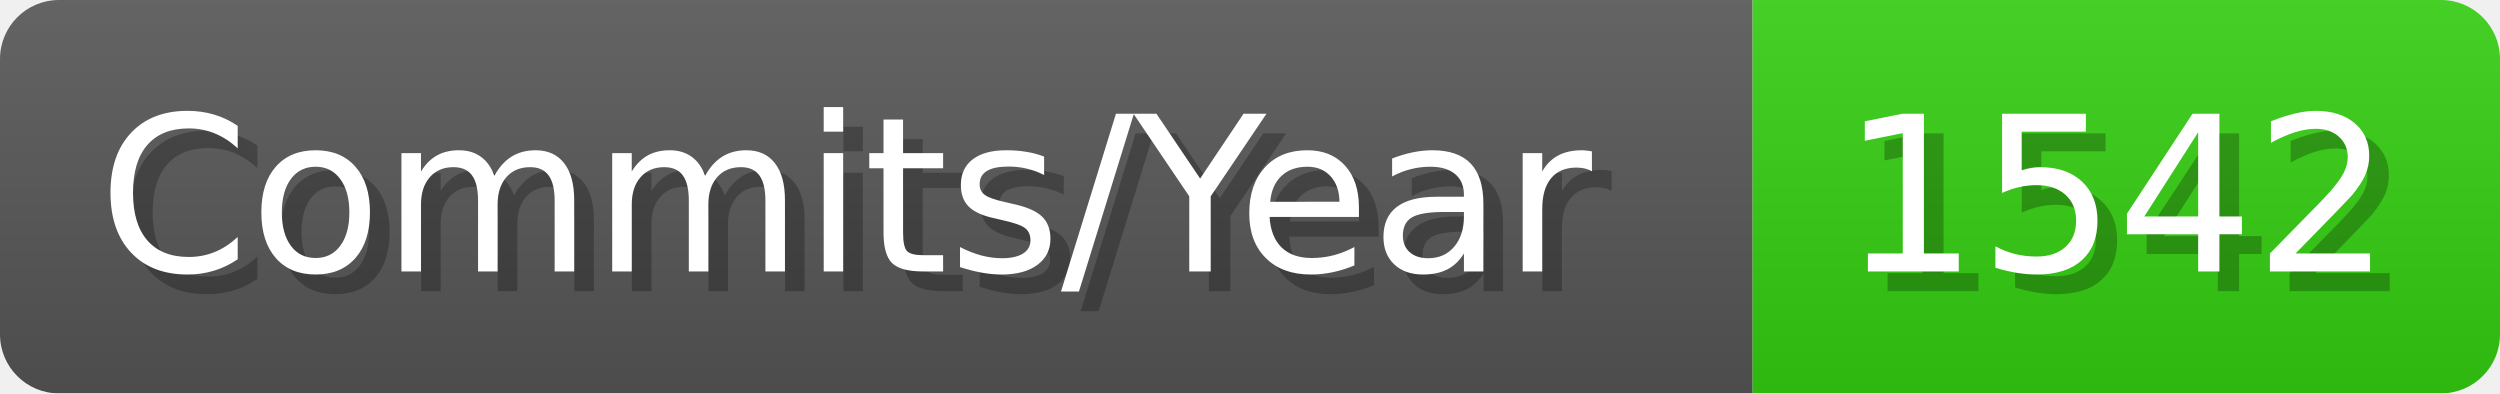
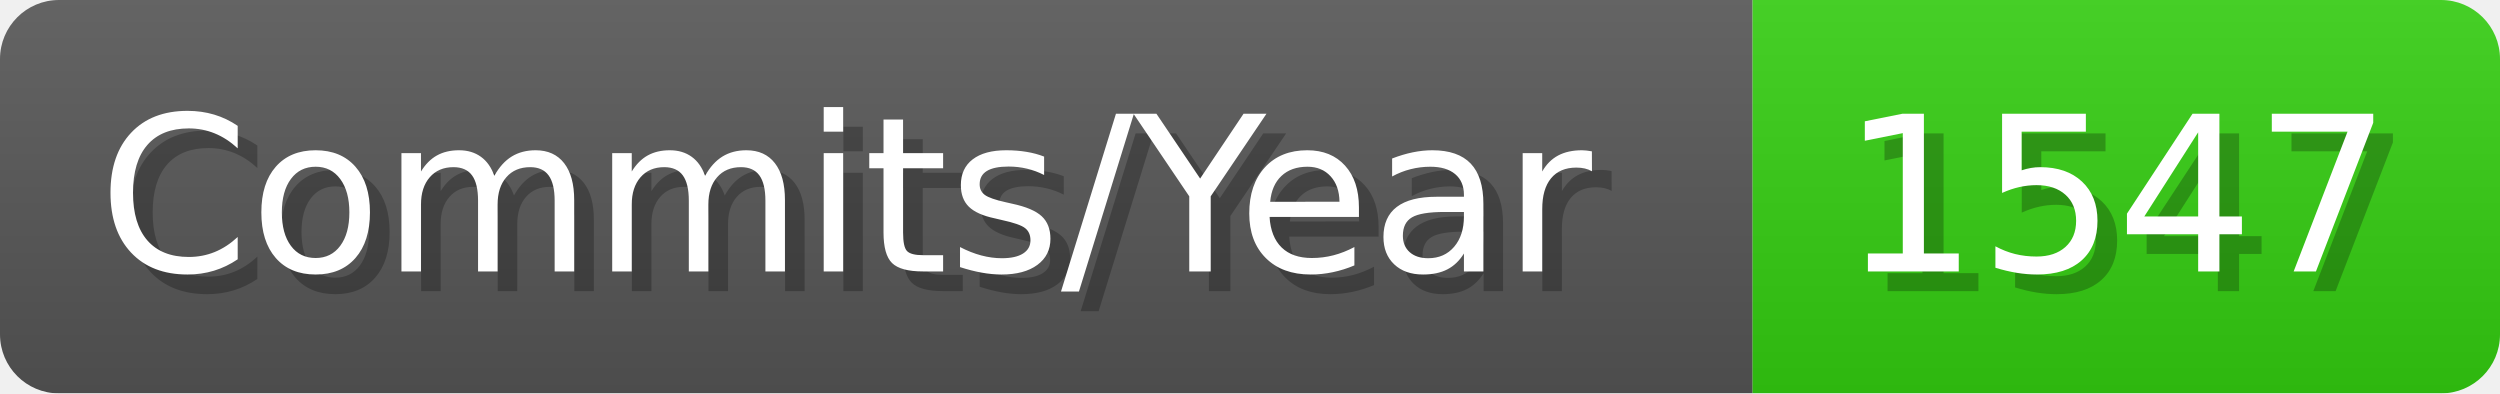
- <svg xmlns="http://www.w3.org/2000/svg" width="127.1" height="20" viewBox="0 0 1271 200" role="img" aria-label="Commits/Year: 1542">
+ <svg xmlns="http://www.w3.org/2000/svg" width="127.1" height="20" viewBox="0 0 1271 200" role="img" aria-label="Commits/Year: 1547">
  <linearGradient id="aUPdi" x2="0" y2="100%">
    <stop offset="0" stop-opacity=".1" stop-color="#EEE" />
    <stop offset="1" stop-opacity=".1" />
  </linearGradient>
  <mask id="WfAiQ">
    <rect width="1271" height="200" rx="30" fill="#FFF" />
  </mask>
  <g mask="url(#WfAiQ)">
    <rect width="891" height="200" fill="#555" />
    <rect width="380" height="200" fill="#3C1" x="891" />
    <rect width="1271" height="200" fill="url(#aUPdi)" />
  </g>
  <g aria-hidden="true" fill="#fff" text-anchor="start" font-family="Verdana,DejaVu Sans,sans-serif" font-size="110">
    <text x="60" y="148" textLength="791" fill="#000" opacity="0.25">Commits/Year</text>
    <text x="50" y="138" textLength="791">Commits/Year</text>
-     <text x="946" y="148" textLength="280" fill="#000" opacity="0.25">1542</text>
-     <text x="936" y="138" textLength="280">1542</text>
+     <text x="946" y="148" textLength="280" fill="#000" opacity="0.25">1547</text>
+     <text x="936" y="138" textLength="280">1547</text>
  </g>
</svg>
